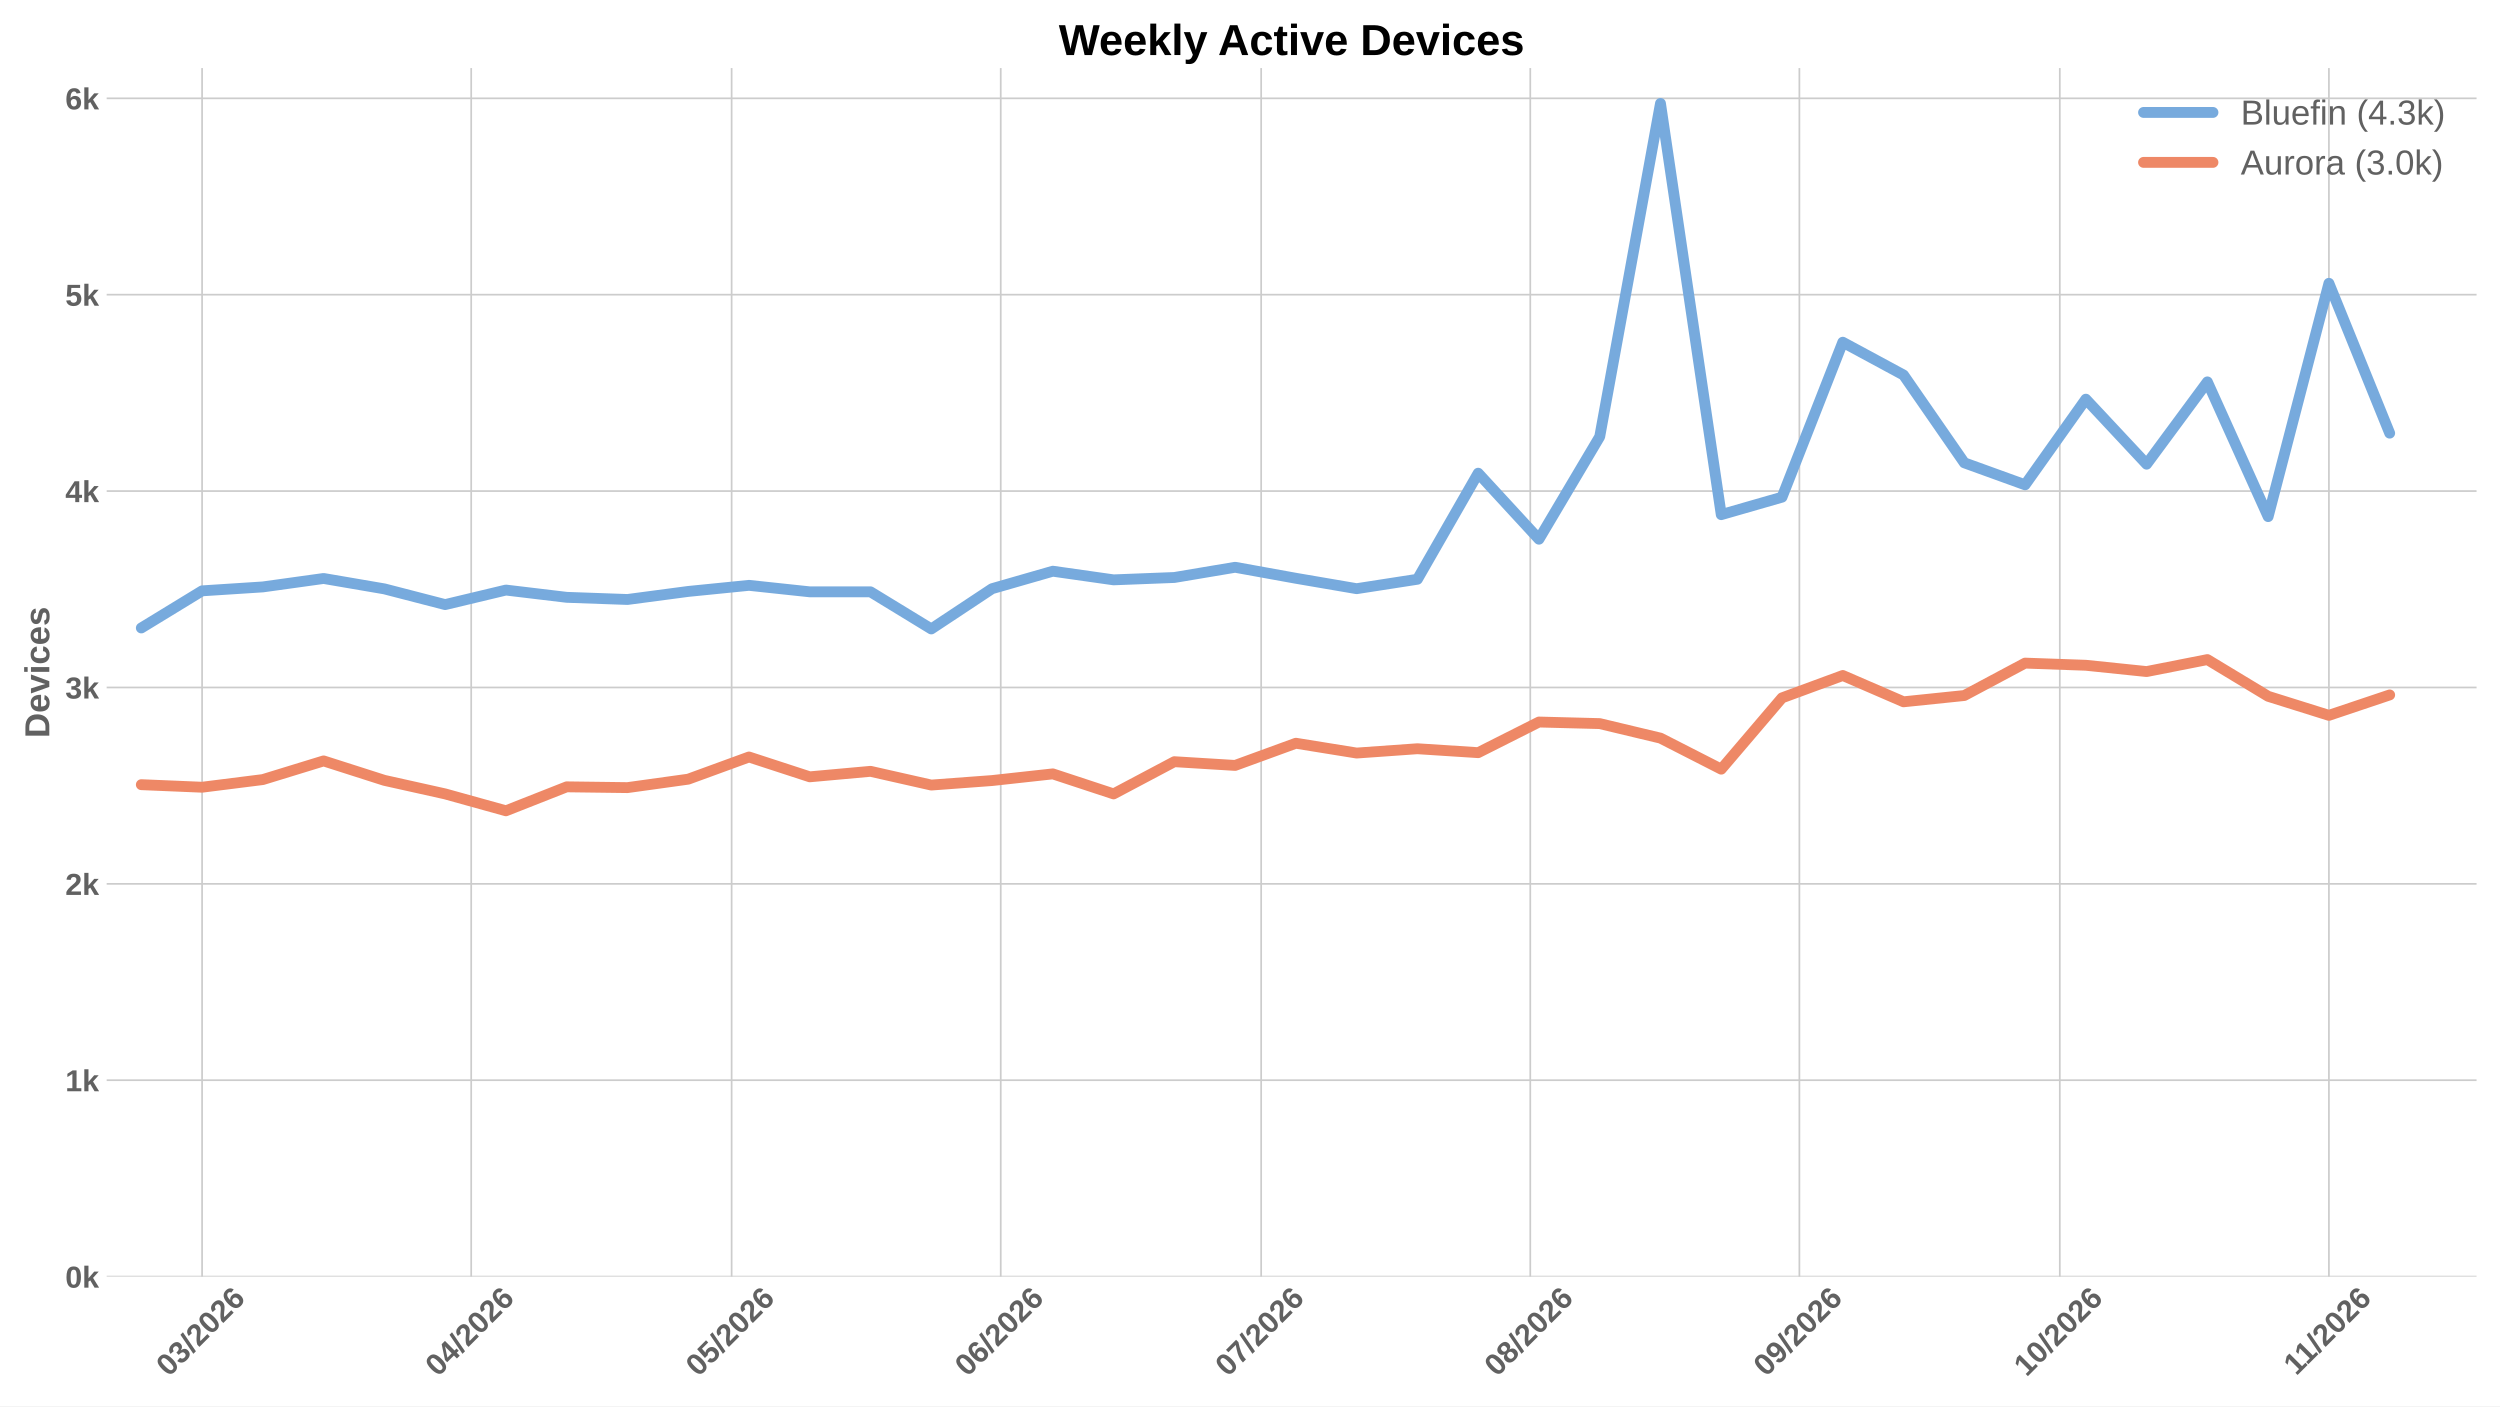
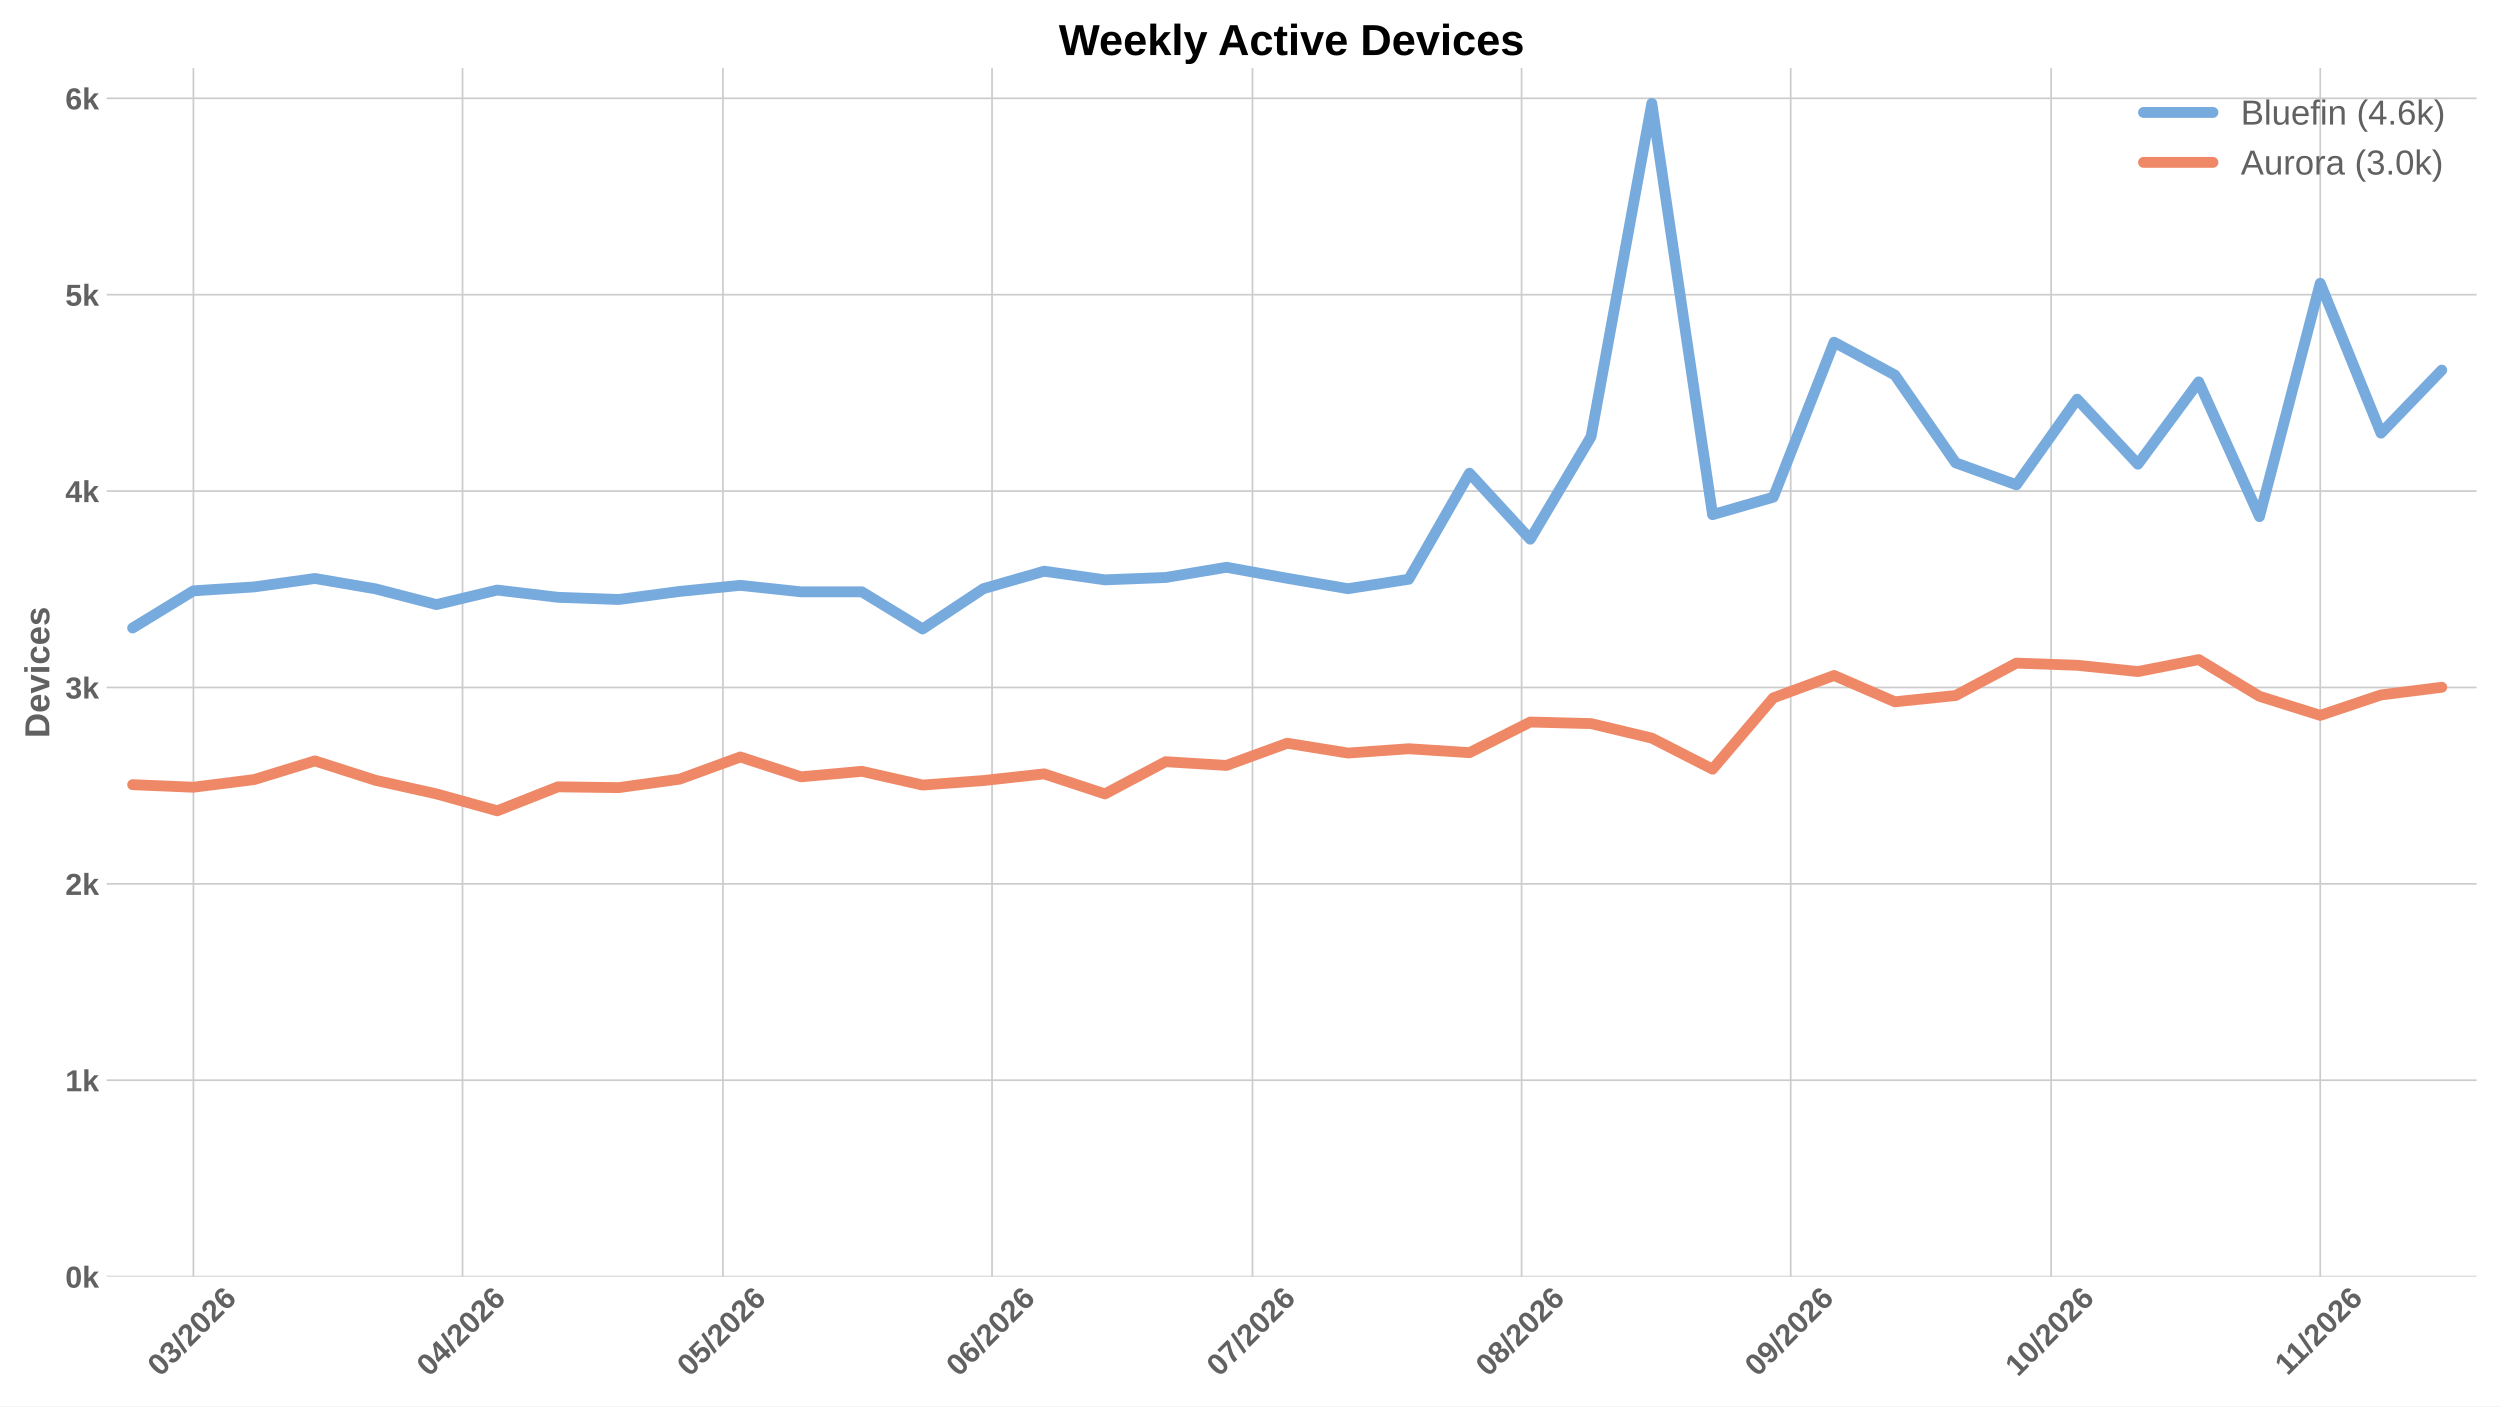
<svg xmlns="http://www.w3.org/2000/svg" xmlns:xlink="http://www.w3.org/1999/xlink" width="1152pt" height="648pt" viewBox="0 0 1152 648" version="1.1">
  <defs>
    <style type="text/css">*{stroke-linejoin: round; stroke-linecap: butt}</style>
  </defs>
  <g id="figure_1">
    <g id="patch_1">
      <path d="M 0 648  L 1152 648  L 1152 0  L 0 0  z " style="fill: #ffffff" />
    </g>
    <g id="axes_1">
      <g id="patch_2">
        <path d="M 49.156 588.262  L 1141.2 588.262  L 1141.2 31.361  L 49.156 31.361  z " style="fill: #ffffff" />
      </g>
      <g id="matplotlib.axis_1">
        <g id="xtick_1">
          <g id="line2d_1">
-             <path d="M 93.123 588.262  L 93.123 31.361  " clip-path="url(#p315f398467)" style="fill: none; stroke: #cccccc; stroke-width: 0.8; stroke-linecap: round" />
+             <path d="M 89.122 588.262  L 89.122 31.361  " clip-path="url(#p3b5519a2b7)" style="fill: none; stroke: #cccccc; stroke-width: 0.8; stroke-linecap: round" />
          </g>
          <g id="line2d_2" />
          <g id="text_1">
-             <g style="fill: #616161" transform="translate(77.79427 634.7498) rotate(-45) scale(0.14 -0.14)">
+             <g style="fill: #616161" transform="translate(73.79399 634.7498) rotate(-45) scale(0.14 -0.14)">
              <defs>
                <path id="LiberationSans-Bold-13" d="M 3297 2203  Q 3297 1088 2914 512  Q 2531 -63 1766 -63  Q 253 -63 253 2203  Q 253 2994 418 3494  Q 584 3994 915 4231  Q 1247 4469 1791 4469  Q 2572 4469 2934 3903  Q 3297 3338 3297 2203  z M 2416 2203  Q 2416 2813 2356 3150  Q 2297 3488 2165 3634  Q 2034 3781 1784 3781  Q 1519 3781 1383 3632  Q 1247 3484 1189 3148  Q 1131 2813 1131 2203  Q 1131 1600 1192 1261  Q 1253 922 1386 775  Q 1519 628 1772 628  Q 2022 628 2158 783  Q 2294 938 2355 1278  Q 2416 1619 2416 2203  z " transform="scale(0.015625)" />
                <path id="LiberationSans-Bold-16" d="M 3328 1222  Q 3328 603 2922 265  Q 2516 -72 1766 -72  Q 1056 -72 637 254  Q 219 581 147 1197  L 1041 1275  Q 1125 641 1763 641  Q 2078 641 2253 797  Q 2428 953 2428 1275  Q 2428 1569 2215 1725  Q 2003 1881 1584 1881  L 1278 1881  L 1278 2591  L 1566 2591  Q 1944 2591 2134 2745  Q 2325 2900 2325 3188  Q 2325 3459 2173 3614  Q 2022 3769 1731 3769  Q 1459 3769 1292 3619  Q 1125 3469 1100 3194  L 222 3256  Q 291 3825 694 4147  Q 1097 4469 1747 4469  Q 2438 4469 2827 4158  Q 3216 3847 3216 3297  Q 3216 2884 2973 2618  Q 2731 2353 2275 2266  L 2275 2253  Q 2781 2194 3054 1920  Q 3328 1647 3328 1222  z " transform="scale(0.015625)" />
                <path id="LiberationSans-Bold-12" d="M 63 -128  L 972 4638  L 1716 4638  L 822 -128  L 63 -128  z " transform="scale(0.015625)" />
                <path id="LiberationSans-Bold-15" d="M 222 0  L 222 609  Q 394 988 711 1347  Q 1028 1706 1509 2097  Q 1972 2472 2158 2715  Q 2344 2959 2344 3194  Q 2344 3769 1766 3769  Q 1484 3769 1336 3617  Q 1188 3466 1144 3163  L 259 3213  Q 334 3825 717 4147  Q 1100 4469 1759 4469  Q 2472 4469 2853 4144  Q 3234 3819 3234 3231  Q 3234 2922 3112 2672  Q 2991 2422 2800 2211  Q 2609 2000 2376 1815  Q 2144 1631 1925 1456  Q 1706 1281 1526 1103  Q 1347 925 1259 722  L 3303 722  L 3303 0  L 222 0  z " transform="scale(0.015625)" />
                <path id="LiberationSans-Bold-19" d="M 3328 1441  Q 3328 738 2934 337  Q 2541 -63 1847 -63  Q 1069 -63 651 482  Q 234 1028 234 2100  Q 234 3278 657 3873  Q 1081 4469 1869 4469  Q 2428 4469 2751 4222  Q 3075 3975 3209 3456  L 2381 3341  Q 2263 3775 1850 3775  Q 1497 3775 1295 3422  Q 1094 3069 1094 2350  Q 1234 2584 1484 2709  Q 1734 2834 2050 2834  Q 2641 2834 2984 2459  Q 3328 2084 3328 1441  z M 2447 1416  Q 2447 1791 2273 1989  Q 2100 2188 1797 2188  Q 1506 2188 1331 2002  Q 1156 1816 1156 1509  Q 1156 1125 1339 873  Q 1522 622 1819 622  Q 2116 622 2281 833  Q 2447 1044 2447 1416  z " transform="scale(0.015625)" />
              </defs>
              <use xlink:href="#LiberationSans-Bold-13" />
              <use xlink:href="#LiberationSans-Bold-16" transform="translate(55.60938 0)" />
              <use xlink:href="#LiberationSans-Bold-12" transform="translate(111.2188 0)" />
              <use xlink:href="#LiberationSans-Bold-15" transform="translate(139 0)" />
              <use xlink:href="#LiberationSans-Bold-13" transform="translate(194.6094 0)" />
              <use xlink:href="#LiberationSans-Bold-15" transform="translate(250.2188 0)" />
              <use xlink:href="#LiberationSans-Bold-19" transform="translate(305.8281 0)" />
            </g>
          </g>
        </g>
        <g id="xtick_2">
          <g id="line2d_3">
-             <path d="M 217.128 588.262  L 217.128 31.361  " clip-path="url(#p315f398467)" style="fill: none; stroke: #cccccc; stroke-width: 0.8; stroke-linecap: round" />
+             <path d="M 213.127 588.262  L 213.127 31.361  " clip-path="url(#p3b5519a2b7)" style="fill: none; stroke: #cccccc; stroke-width: 0.8; stroke-linecap: round" />
          </g>
          <g id="line2d_4" />
          <g id="text_2">
-             <g style="fill: #616161" transform="translate(201.7993 634.7498) rotate(-45) scale(0.14 -0.14)">
+             <g style="fill: #616161" transform="translate(197.799 634.7498) rotate(-45) scale(0.14 -0.14)">
              <defs>
                <path id="LiberationSans-Bold-17" d="M 2938 897  L 2938 0  L 2100 0  L 2100 897  L 97 897  L 97 1556  L 1956 4403  L 2938 4403  L 2938 1550  L 3525 1550  L 3525 897  L 2938 897  z M 2100 2991  Q 2100 3159 2111 3356  Q 2122 3553 2128 3609  Q 2047 3434 1834 3103  L 813 1550  L 2100 1550  L 2100 2991  z " transform="scale(0.015625)" />
              </defs>
              <use xlink:href="#LiberationSans-Bold-13" />
              <use xlink:href="#LiberationSans-Bold-17" transform="translate(55.60938 0)" />
              <use xlink:href="#LiberationSans-Bold-12" transform="translate(111.2188 0)" />
              <use xlink:href="#LiberationSans-Bold-15" transform="translate(139 0)" />
              <use xlink:href="#LiberationSans-Bold-13" transform="translate(194.6094 0)" />
              <use xlink:href="#LiberationSans-Bold-15" transform="translate(250.2188 0)" />
              <use xlink:href="#LiberationSans-Bold-19" transform="translate(305.8281 0)" />
            </g>
          </g>
        </g>
        <g id="xtick_3">
          <g id="line2d_5">
-             <path d="M 337.133 588.262  L 337.133 31.361  " clip-path="url(#p315f398467)" style="fill: none; stroke: #cccccc; stroke-width: 0.8; stroke-linecap: round" />
+             <path d="M 333.132 588.262  L 333.132 31.361  " clip-path="url(#p3b5519a2b7)" style="fill: none; stroke: #cccccc; stroke-width: 0.8; stroke-linecap: round" />
          </g>
          <g id="line2d_6" />
          <g id="text_3">
-             <g style="fill: #616161" transform="translate(321.8042 634.7498) rotate(-45) scale(0.14 -0.14)">
+             <g style="fill: #616161" transform="translate(317.8039 634.7498) rotate(-45) scale(0.14 -0.14)">
              <defs>
                <path id="LiberationSans-Bold-18" d="M 3381 1466  Q 3381 766 2945 351  Q 2509 -63 1750 -63  Q 1088 -63 689 235  Q 291 534 197 1100  L 1075 1172  Q 1144 891 1319 762  Q 1494 634 1759 634  Q 2088 634 2283 843  Q 2478 1053 2478 1447  Q 2478 1794 2293 2001  Q 2109 2209 1778 2209  Q 1413 2209 1181 1925  L 325 1925  L 478 4403  L 3125 4403  L 3125 3750  L 1275 3750  L 1203 2638  Q 1522 2919 2000 2919  Q 2628 2919 3004 2528  Q 3381 2138 3381 1466  z " transform="scale(0.015625)" />
              </defs>
              <use xlink:href="#LiberationSans-Bold-13" />
              <use xlink:href="#LiberationSans-Bold-18" transform="translate(55.60938 0)" />
              <use xlink:href="#LiberationSans-Bold-12" transform="translate(111.2188 0)" />
              <use xlink:href="#LiberationSans-Bold-15" transform="translate(139 0)" />
              <use xlink:href="#LiberationSans-Bold-13" transform="translate(194.6094 0)" />
              <use xlink:href="#LiberationSans-Bold-15" transform="translate(250.2188 0)" />
              <use xlink:href="#LiberationSans-Bold-19" transform="translate(305.8281 0)" />
            </g>
          </g>
        </g>
        <g id="xtick_4">
          <g id="line2d_7">
-             <path d="M 461.138 588.262  L 461.138 31.361  " clip-path="url(#p315f398467)" style="fill: none; stroke: #cccccc; stroke-width: 0.8; stroke-linecap: round" />
+             <path d="M 457.137 588.262  L 457.137 31.361  " clip-path="url(#p3b5519a2b7)" style="fill: none; stroke: #cccccc; stroke-width: 0.8; stroke-linecap: round" />
          </g>
          <g id="line2d_8" />
          <g id="text_4">
-             <g style="fill: #616161" transform="translate(445.8092 634.7498) rotate(-45) scale(0.14 -0.14)">
+             <g style="fill: #616161" transform="translate(441.8089 634.7498) rotate(-45) scale(0.14 -0.14)">
              <use xlink:href="#LiberationSans-Bold-13" />
              <use xlink:href="#LiberationSans-Bold-19" transform="translate(55.60938 0)" />
              <use xlink:href="#LiberationSans-Bold-12" transform="translate(111.2188 0)" />
              <use xlink:href="#LiberationSans-Bold-15" transform="translate(139 0)" />
              <use xlink:href="#LiberationSans-Bold-13" transform="translate(194.6094 0)" />
              <use xlink:href="#LiberationSans-Bold-15" transform="translate(250.2188 0)" />
              <use xlink:href="#LiberationSans-Bold-19" transform="translate(305.8281 0)" />
            </g>
          </g>
        </g>
        <g id="xtick_5">
          <g id="line2d_9">
-             <path d="M 581.142 588.262  L 581.142 31.361  " clip-path="url(#p315f398467)" style="fill: none; stroke: #cccccc; stroke-width: 0.8; stroke-linecap: round" />
+             <path d="M 577.142 588.262  L 577.142 31.361  " clip-path="url(#p3b5519a2b7)" style="fill: none; stroke: #cccccc; stroke-width: 0.8; stroke-linecap: round" />
          </g>
          <g id="line2d_10" />
          <g id="text_5">
-             <g style="fill: #616161" transform="translate(565.8141 634.7498) rotate(-45) scale(0.14 -0.14)">
+             <g style="fill: #616161" transform="translate(561.8138 634.7498) rotate(-45) scale(0.14 -0.14)">
              <defs>
                <path id="LiberationSans-Bold-1a" d="M 3278 3706  Q 2981 3238 2717 2797  Q 2453 2356 2256 1911  Q 2059 1466 1945 995  Q 1831 525 1831 0  L 916 0  Q 916 550 1059 1064  Q 1203 1578 1475 2111  Q 1747 2644 2463 3681  L 275 3681  L 275 4403  L 3278 4403  L 3278 3706  z " transform="scale(0.015625)" />
              </defs>
              <use xlink:href="#LiberationSans-Bold-13" />
              <use xlink:href="#LiberationSans-Bold-1a" transform="translate(55.60938 0)" />
              <use xlink:href="#LiberationSans-Bold-12" transform="translate(111.2188 0)" />
              <use xlink:href="#LiberationSans-Bold-15" transform="translate(139 0)" />
              <use xlink:href="#LiberationSans-Bold-13" transform="translate(194.6094 0)" />
              <use xlink:href="#LiberationSans-Bold-15" transform="translate(250.2188 0)" />
              <use xlink:href="#LiberationSans-Bold-19" transform="translate(305.8281 0)" />
            </g>
          </g>
        </g>
        <g id="xtick_6">
          <g id="line2d_11">
-             <path d="M 705.148 588.262  L 705.148 31.361  " clip-path="url(#p315f398467)" style="fill: none; stroke: #cccccc; stroke-width: 0.8; stroke-linecap: round" />
+             <path d="M 701.147 588.262  L 701.147 31.361  " clip-path="url(#p3b5519a2b7)" style="fill: none; stroke: #cccccc; stroke-width: 0.8; stroke-linecap: round" />
          </g>
          <g id="line2d_12" />
          <g id="text_6">
-             <g style="fill: #616161" transform="translate(689.8191 634.7498) rotate(-45) scale(0.14 -0.14)">
+             <g style="fill: #616161" transform="translate(685.8189 634.7498) rotate(-45) scale(0.14 -0.14)">
              <defs>
                <path id="LiberationSans-Bold-1b" d="M 3363 1241  Q 3363 622 2953 279  Q 2544 -63 1784 -63  Q 1031 -63 617 278  Q 203 619 203 1234  Q 203 1656 447 1945  Q 691 2234 1100 2303  L 1100 2316  Q 744 2394 525 2669  Q 306 2944 306 3303  Q 306 3844 689 4156  Q 1072 4469 1772 4469  Q 2488 4469 2870 4164  Q 3253 3859 3253 3297  Q 3253 2938 3036 2666  Q 2819 2394 2453 2322  L 2453 2309  Q 2878 2241 3120 1961  Q 3363 1681 3363 1241  z M 2350 3250  Q 2350 3563 2206 3708  Q 2063 3853 1772 3853  Q 1203 3853 1203 3250  Q 1203 2619 1778 2619  Q 2066 2619 2208 2766  Q 2350 2913 2350 3250  z M 2453 1313  Q 2453 2003 1766 2003  Q 1447 2003 1276 1822  Q 1106 1641 1106 1300  Q 1106 913 1275 734  Q 1444 556 1791 556  Q 2131 556 2292 734  Q 2453 913 2453 1313  z " transform="scale(0.015625)" />
              </defs>
              <use xlink:href="#LiberationSans-Bold-13" />
              <use xlink:href="#LiberationSans-Bold-1b" transform="translate(55.60938 0)" />
              <use xlink:href="#LiberationSans-Bold-12" transform="translate(111.2188 0)" />
              <use xlink:href="#LiberationSans-Bold-15" transform="translate(139 0)" />
              <use xlink:href="#LiberationSans-Bold-13" transform="translate(194.6094 0)" />
              <use xlink:href="#LiberationSans-Bold-15" transform="translate(250.2188 0)" />
              <use xlink:href="#LiberationSans-Bold-19" transform="translate(305.8281 0)" />
            </g>
          </g>
        </g>
        <g id="xtick_7">
          <g id="line2d_13">
-             <path d="M 829.153 588.262  L 829.153 31.361  " clip-path="url(#p315f398467)" style="fill: none; stroke: #cccccc; stroke-width: 0.8; stroke-linecap: round" />
+             <path d="M 825.152 588.262  L 825.152 31.361  " clip-path="url(#p3b5519a2b7)" style="fill: none; stroke: #cccccc; stroke-width: 0.8; stroke-linecap: round" />
          </g>
          <g id="line2d_14" />
          <g id="text_7">
-             <g style="fill: #616161" transform="translate(813.8242 634.7498) rotate(-45) scale(0.14 -0.14)">
+             <g style="fill: #616161" transform="translate(809.8239 634.7498) rotate(-45) scale(0.14 -0.14)">
              <defs>
                <path id="LiberationSans-Bold-1c" d="M 3322 2272  Q 3322 1100 2894 518  Q 2466 -63 1678 -63  Q 1097 -63 767 185  Q 438 434 300 972  L 1125 1088  Q 1247 628 1688 628  Q 2056 628 2254 981  Q 2453 1334 2459 2028  Q 2341 1794 2070 1661  Q 1800 1528 1488 1528  Q 906 1528 564 1923  Q 222 2319 222 2994  Q 222 3688 623 4078  Q 1025 4469 1759 4469  Q 2550 4469 2936 3920  Q 3322 3372 3322 2272  z M 2394 2888  Q 2394 3297 2214 3539  Q 2034 3781 1738 3781  Q 1447 3781 1280 3570  Q 1113 3359 1113 2988  Q 1113 2622 1278 2401  Q 1444 2181 1741 2181  Q 2022 2181 2208 2373  Q 2394 2566 2394 2888  z " transform="scale(0.015625)" />
              </defs>
              <use xlink:href="#LiberationSans-Bold-13" />
              <use xlink:href="#LiberationSans-Bold-1c" transform="translate(55.60938 0)" />
              <use xlink:href="#LiberationSans-Bold-12" transform="translate(111.2188 0)" />
              <use xlink:href="#LiberationSans-Bold-15" transform="translate(139 0)" />
              <use xlink:href="#LiberationSans-Bold-13" transform="translate(194.6094 0)" />
              <use xlink:href="#LiberationSans-Bold-15" transform="translate(250.2188 0)" />
              <use xlink:href="#LiberationSans-Bold-19" transform="translate(305.8281 0)" />
            </g>
          </g>
        </g>
        <g id="xtick_8">
          <g id="line2d_15">
-             <path d="M 949.157 588.262  L 949.157 31.361  " clip-path="url(#p315f398467)" style="fill: none; stroke: #cccccc; stroke-width: 0.8; stroke-linecap: round" />
+             <path d="M 945.157 588.262  L 945.157 31.361  " clip-path="url(#p3b5519a2b7)" style="fill: none; stroke: #cccccc; stroke-width: 0.8; stroke-linecap: round" />
          </g>
          <g id="line2d_16" />
          <g id="text_8">
-             <g style="fill: #616161" transform="translate(933.8291 634.7498) rotate(-45) scale(0.14 -0.14)">
+             <g style="fill: #616161" transform="translate(929.8288 634.7498) rotate(-45) scale(0.14 -0.14)">
              <defs>
                <path id="LiberationSans-Bold-14" d="M 403 0  L 403 653  L 1494 653  L 1494 3656  L 438 2997  L 438 3688  L 1541 4403  L 2372 4403  L 2372 653  L 3381 653  L 3381 0  L 403 0  z " transform="scale(0.015625)" />
              </defs>
              <use xlink:href="#LiberationSans-Bold-14" />
              <use xlink:href="#LiberationSans-Bold-13" transform="translate(55.60938 0)" />
              <use xlink:href="#LiberationSans-Bold-12" transform="translate(111.2188 0)" />
              <use xlink:href="#LiberationSans-Bold-15" transform="translate(139 0)" />
              <use xlink:href="#LiberationSans-Bold-13" transform="translate(194.6094 0)" />
              <use xlink:href="#LiberationSans-Bold-15" transform="translate(250.2188 0)" />
              <use xlink:href="#LiberationSans-Bold-19" transform="translate(305.8281 0)" />
            </g>
          </g>
        </g>
        <g id="xtick_9">
          <g id="line2d_17">
-             <path d="M 1073.162 588.262  L 1073.162 31.361  " clip-path="url(#p315f398467)" style="fill: none; stroke: #cccccc; stroke-width: 0.8; stroke-linecap: round" />
+             <path d="M 1069.162 588.262  L 1069.162 31.361  " clip-path="url(#p3b5519a2b7)" style="fill: none; stroke: #cccccc; stroke-width: 0.8; stroke-linecap: round" />
          </g>
          <g id="line2d_18" />
          <g id="text_9">
-             <g style="fill: #616161" transform="translate(1058.107 634.2038) rotate(-45) scale(0.14 -0.14)">
+             <g style="fill: #616161" transform="translate(1054.107 634.2038) rotate(-45) scale(0.14 -0.14)">
              <use xlink:href="#LiberationSans-Bold-14" />
              <use xlink:href="#LiberationSans-Bold-14" transform="translate(50.09375 0)" />
              <use xlink:href="#LiberationSans-Bold-12" transform="translate(105.7031 0)" />
              <use xlink:href="#LiberationSans-Bold-15" transform="translate(133.4844 0)" />
              <use xlink:href="#LiberationSans-Bold-13" transform="translate(189.0938 0)" />
              <use xlink:href="#LiberationSans-Bold-15" transform="translate(244.7031 0)" />
              <use xlink:href="#LiberationSans-Bold-19" transform="translate(300.3125 0)" />
            </g>
          </g>
        </g>
      </g>
      <g id="matplotlib.axis_2">
        <g id="ytick_1">
          <g id="line2d_19">
-             <path d="M 49.156 588.262  L 1141.2 588.262  " clip-path="url(#p315f398467)" style="fill: none; stroke: #cccccc; stroke-width: 0.8; stroke-linecap: round" />
+             <path d="M 49.156 588.262  L 1141.2 588.262  " clip-path="url(#p3b5519a2b7)" style="fill: none; stroke: #cccccc; stroke-width: 0.8; stroke-linecap: round" />
          </g>
          <g id="line2d_20" />
          <g id="text_10">
            <g style="fill: #616161" transform="translate(30.085 593.3584) scale(0.14 -0.14)">
              <defs>
                <path id="LiberationSans-Bold-4e" d="M 2606 0  L 1703 1531  L 1325 1269  L 1325 0  L 447 0  L 447 4638  L 1325 4638  L 1325 1981  L 2531 3381  L 3475 3381  L 2288 2063  L 3566 0  L 2606 0  z " transform="scale(0.015625)" />
              </defs>
              <use xlink:href="#LiberationSans-Bold-13" />
              <use xlink:href="#LiberationSans-Bold-4e" transform="translate(55.60938 0)" />
            </g>
          </g>
        </g>
        <g id="ytick_2">
          <g id="line2d_21">
-             <path d="M 49.156 497.769  L 1141.2 497.769  " clip-path="url(#p315f398467)" style="fill: none; stroke: #cccccc; stroke-width: 0.8; stroke-linecap: round" />
+             <path d="M 49.156 497.769  L 1141.2 497.769  " clip-path="url(#p3b5519a2b7)" style="fill: none; stroke: #cccccc; stroke-width: 0.8; stroke-linecap: round" />
          </g>
          <g id="line2d_22" />
          <g id="text_11">
            <g style="fill: #616161" transform="translate(30.085 502.8657) scale(0.14 -0.14)">
              <use xlink:href="#LiberationSans-Bold-14" />
              <use xlink:href="#LiberationSans-Bold-4e" transform="translate(55.60938 0)" />
            </g>
          </g>
        </g>
        <g id="ytick_3">
          <g id="line2d_23">
-             <path d="M 49.156 407.277  L 1141.2 407.277  " clip-path="url(#p315f398467)" style="fill: none; stroke: #cccccc; stroke-width: 0.8; stroke-linecap: round" />
+             <path d="M 49.156 407.277  L 1141.2 407.277  " clip-path="url(#p3b5519a2b7)" style="fill: none; stroke: #cccccc; stroke-width: 0.8; stroke-linecap: round" />
          </g>
          <g id="line2d_24" />
          <g id="text_12">
            <g style="fill: #616161" transform="translate(30.085 412.3729) scale(0.14 -0.14)">
              <use xlink:href="#LiberationSans-Bold-15" />
              <use xlink:href="#LiberationSans-Bold-4e" transform="translate(55.60938 0)" />
            </g>
          </g>
        </g>
        <g id="ytick_4">
          <g id="line2d_25">
-             <path d="M 49.156 316.784  L 1141.2 316.784  " clip-path="url(#p315f398467)" style="fill: none; stroke: #cccccc; stroke-width: 0.8; stroke-linecap: round" />
+             <path d="M 49.156 316.784  L 1141.2 316.784  " clip-path="url(#p3b5519a2b7)" style="fill: none; stroke: #cccccc; stroke-width: 0.8; stroke-linecap: round" />
          </g>
          <g id="line2d_26" />
          <g id="text_13">
            <g style="fill: #616161" transform="translate(30.085 321.8801) scale(0.14 -0.14)">
              <use xlink:href="#LiberationSans-Bold-16" />
              <use xlink:href="#LiberationSans-Bold-4e" transform="translate(55.60938 0)" />
            </g>
          </g>
        </g>
        <g id="ytick_5">
          <g id="line2d_27">
-             <path d="M 49.156 226.291  L 1141.2 226.291  " clip-path="url(#p315f398467)" style="fill: none; stroke: #cccccc; stroke-width: 0.8; stroke-linecap: round" />
+             <path d="M 49.156 226.291  L 1141.2 226.291  " clip-path="url(#p3b5519a2b7)" style="fill: none; stroke: #cccccc; stroke-width: 0.8; stroke-linecap: round" />
          </g>
          <g id="line2d_28" />
          <g id="text_14">
            <g style="fill: #616161" transform="translate(30.085 231.3873) scale(0.14 -0.14)">
              <use xlink:href="#LiberationSans-Bold-17" />
              <use xlink:href="#LiberationSans-Bold-4e" transform="translate(55.60938 0)" />
            </g>
          </g>
        </g>
        <g id="ytick_6">
          <g id="line2d_29">
-             <path d="M 49.156 135.798  L 1141.2 135.798  " clip-path="url(#p315f398467)" style="fill: none; stroke: #cccccc; stroke-width: 0.8; stroke-linecap: round" />
+             <path d="M 49.156 135.798  L 1141.2 135.798  " clip-path="url(#p3b5519a2b7)" style="fill: none; stroke: #cccccc; stroke-width: 0.8; stroke-linecap: round" />
          </g>
          <g id="line2d_30" />
          <g id="text_15">
            <g style="fill: #616161" transform="translate(30.085 140.8945) scale(0.14 -0.14)">
              <use xlink:href="#LiberationSans-Bold-18" />
              <use xlink:href="#LiberationSans-Bold-4e" transform="translate(55.60938 0)" />
            </g>
          </g>
        </g>
        <g id="ytick_7">
          <g id="line2d_31">
-             <path d="M 49.156 45.305  L 1141.2 45.305  " clip-path="url(#p315f398467)" style="fill: none; stroke: #cccccc; stroke-width: 0.8; stroke-linecap: round" />
+             <path d="M 49.156 45.305  L 1141.2 45.305  " clip-path="url(#p3b5519a2b7)" style="fill: none; stroke: #cccccc; stroke-width: 0.8; stroke-linecap: round" />
          </g>
          <g id="line2d_32" />
          <g id="text_16">
            <g style="fill: #616161" transform="translate(30.085 50.40168) scale(0.14 -0.14)">
              <use xlink:href="#LiberationSans-Bold-19" />
              <use xlink:href="#LiberationSans-Bold-4e" transform="translate(55.60938 0)" />
            </g>
          </g>
        </g>
        <g id="text_17">
          <g style="fill: #616161" transform="translate(22.71781 340.0552) rotate(-90) scale(0.16 -0.16)">
            <defs>
              <path id="LiberationSans-Bold-27" d="M 4353 2234  Q 4353 1553 4086 1045  Q 3819 538 3330 269  Q 2841 0 2209 0  L 428 0  L 428 4403  L 2022 4403  Q 3134 4403 3743 3842  Q 4353 3281 4353 2234  z M 3425 2234  Q 3425 2944 3056 3317  Q 2688 3691 2003 3691  L 1350 3691  L 1350 713  L 2131 713  Q 2725 713 3075 1122  Q 3425 1531 3425 2234  z " transform="scale(0.015625)" />
              <path id="LiberationSans-Bold-48" d="M 1831 -63  Q 1069 -63 659 389  Q 250 841 250 1706  Q 250 2544 665 2994  Q 1081 3444 1844 3444  Q 2572 3444 2956 2961  Q 3341 2478 3341 1547  L 3341 1522  L 1172 1522  Q 1172 1028 1355 776  Q 1538 525 1875 525  Q 2341 525 2463 928  L 3291 856  Q 2931 -63 1831 -63  z M 1831 2891  Q 1522 2891 1355 2675  Q 1188 2459 1178 2072  L 2491 2072  Q 2466 2481 2294 2686  Q 2122 2891 1831 2891  z " transform="scale(0.015625)" />
              <path id="LiberationSans-Bold-59" d="M 2284 0  L 1234 0  L 25 3381  L 953 3381  L 1544 1491  Q 1591 1334 1766 709  Q 1797 838 1894 1159  Q 1991 1481 2613 3381  L 3531 3381  L 2284 0  z " transform="scale(0.015625)" />
              <path id="LiberationSans-Bold-4c" d="M 447 3991  L 447 4638  L 1325 4638  L 1325 3991  L 447 3991  z M 447 0  L 447 3381  L 1325 3381  L 1325 0  L 447 0  z " transform="scale(0.015625)" />
              <path id="LiberationSans-Bold-46" d="M 1856 -63  Q 1088 -63 669 395  Q 250 853 250 1672  Q 250 2509 672 2976  Q 1094 3444 1869 3444  Q 2466 3444 2856 3144  Q 3247 2844 3347 2316  L 2463 2272  Q 2425 2531 2275 2686  Q 2125 2841 1850 2841  Q 1172 2841 1172 1706  Q 1172 538 1863 538  Q 2113 538 2281 695  Q 2450 853 2491 1166  L 3372 1125  Q 3325 778 3123 506  Q 2922 234 2594 85  Q 2266 -63 1856 -63  z " transform="scale(0.015625)" />
              <path id="LiberationSans-Bold-56" d="M 3297 988  Q 3297 497 2895 217  Q 2494 -63 1784 -63  Q 1088 -63 717 157  Q 347 378 225 844  L 997 959  Q 1063 719 1223 619  Q 1384 519 1784 519  Q 2153 519 2322 612  Q 2491 706 2491 906  Q 2491 1069 2355 1164  Q 2219 1259 1894 1325  Q 1150 1472 890 1598  Q 631 1725 495 1926  Q 359 2128 359 2422  Q 359 2906 732 3176  Q 1106 3447 1791 3447  Q 2394 3447 2761 3212  Q 3128 2978 3219 2534  L 2441 2453  Q 2403 2659 2256 2761  Q 2109 2863 1791 2863  Q 1478 2863 1322 2783  Q 1166 2703 1166 2516  Q 1166 2369 1286 2283  Q 1406 2197 1691 2141  Q 2088 2059 2395 1973  Q 2703 1888 2889 1769  Q 3075 1650 3186 1464  Q 3297 1278 3297 988  z " transform="scale(0.015625)" />
            </defs>
            <use xlink:href="#LiberationSans-Bold-27" />
            <use xlink:href="#LiberationSans-Bold-48" transform="translate(72.21875 0)" />
            <use xlink:href="#LiberationSans-Bold-59" transform="translate(127.8281 0)" />
            <use xlink:href="#LiberationSans-Bold-4c" transform="translate(183.4375 0)" />
            <use xlink:href="#LiberationSans-Bold-46" transform="translate(211.2188 0)" />
            <use xlink:href="#LiberationSans-Bold-48" transform="translate(266.8281 0)" />
            <use xlink:href="#LiberationSans-Bold-56" transform="translate(322.4375 0)" />
          </g>
        </g>
      </g>
      <g id="line2d_33">
-         <path d="M 65.121 289.365  L 93.123 272.261  L 121.124 270.452  L 149.125 266.56  L 177.126 271.356  L 205.127 278.596  L 233.128 271.899  L 261.129 275.248  L 289.131 276.243  L 317.132 272.533  L 345.133 269.728  L 373.134 272.714  L 401.135 272.714  L 429.136 289.817  L 457.137 271.266  L 485.139 263.212  L 513.14 267.194  L 541.141 266.108  L 569.142 261.402  L 597.143 266.47  L 625.144 271.266  L 653.145 266.922  L 681.147 218.056  L 709.148 248.462  L 737.149 201.225  L 765.15 47.658  L 793.151 237.15  L 821.152 229.096  L 849.153 157.698  L 877.154 172.81  L 905.156 213.26  L 933.157 223.395  L 961.158 183.94  L 989.159 213.894  L 1017.16 175.977  L 1045.161 238.055  L 1073.162 130.55  L 1101.164 199.596  " clip-path="url(#p315f398467)" style="fill: none; stroke: #77aadd; stroke-width: 5; stroke-linecap: round" />
+         <path d="M 61.121 289.365  L 89.122 272.261  L 117.123 270.452  L 145.125 266.56  L 173.126 271.356  L 201.127 278.596  L 229.128 271.899  L 257.129 275.248  L 285.13 276.243  L 313.131 272.533  L 341.133 269.728  L 369.134 272.714  L 397.135 272.714  L 425.136 289.817  L 453.137 271.266  L 481.138 263.212  L 509.139 267.194  L 537.141 266.108  L 565.142 261.402  L 593.143 266.47  L 621.144 271.266  L 649.145 266.922  L 677.146 218.056  L 705.147 248.462  L 733.149 201.225  L 761.15 47.658  L 789.151 237.15  L 817.152 229.096  L 845.153 157.698  L 873.154 172.81  L 901.155 213.26  L 929.156 223.395  L 957.158 183.94  L 985.159 213.894  L 1013.16 175.977  L 1041.161 238.055  L 1069.162 130.55  L 1097.163 199.596  L 1125.164 170.548  " clip-path="url(#p3b5519a2b7)" style="fill: none; stroke: #77aadd; stroke-width: 5; stroke-linecap: round" />
      </g>
      <g id="line2d_34">
-         <path d="M 65.121 361.578  L 93.123 362.754  L 121.124 359.225  L 149.125 350.628  L 177.126 359.587  L 205.127 365.831  L 233.128 373.613  L 261.129 362.573  L 289.131 362.935  L 317.132 359.044  L 345.133 348.818  L 373.134 357.958  L 401.135 355.424  L 429.136 361.759  L 457.137 359.677  L 485.139 356.601  L 513.14 365.831  L 541.141 350.99  L 569.142 352.71  L 597.143 342.484  L 625.144 347.008  L 653.145 345.018  L 681.147 346.827  L 709.148 332.711  L 737.149 333.435  L 765.15 340.131  L 793.151 354.429  L 821.152 321.58  L 849.153 311.264  L 877.154 323.39  L 905.156 320.494  L 933.157 305.563  L 961.158 306.558  L 989.159 309.454  L 1017.16 303.934  L 1045.161 320.856  L 1073.162 329.634  L 1101.164 320.223  " clip-path="url(#p315f398467)" style="fill: none; stroke: #ee8866; stroke-width: 5; stroke-linecap: round" />
+         <path d="M 61.121 361.578  L 89.122 362.754  L 117.123 359.225  L 145.125 350.628  L 173.126 359.587  L 201.127 365.831  L 229.128 373.613  L 257.129 362.573  L 285.13 362.935  L 313.131 359.044  L 341.133 348.818  L 369.134 357.958  L 397.135 355.424  L 425.136 361.759  L 453.137 359.677  L 481.138 356.601  L 509.139 365.831  L 537.141 350.99  L 565.142 352.71  L 593.143 342.484  L 621.144 347.008  L 649.145 345.018  L 677.146 346.827  L 705.147 332.711  L 733.149 333.435  L 761.15 340.131  L 789.151 354.429  L 817.152 321.58  L 845.153 311.264  L 873.154 323.39  L 901.155 320.494  L 929.156 305.563  L 957.158 306.558  L 985.159 309.454  L 1013.16 303.934  L 1041.161 320.856  L 1069.162 329.634  L 1097.163 320.223  L 1125.164 316.693  " clip-path="url(#p3b5519a2b7)" style="fill: none; stroke: #ee8866; stroke-width: 5; stroke-linecap: round" />
      </g>
      <g id="patch_3">
        <path d="M 49.156 588.262  L 49.156 31.361  " style="fill: none" />
      </g>
      <g id="patch_4">
        <path d="M 1141.2 588.262  L 1141.2 31.361  " style="fill: none" />
      </g>
      <g id="patch_5">
        <path d="M 49.156 588.262  L 1141.2 588.262  " style="fill: none" />
      </g>
      <g id="patch_6">
        <path d="M 49.156 31.361  L 1141.2 31.361  " style="fill: none" />
      </g>
      <g id="text_18">
        <g transform="translate(487.895 25.36055) scale(0.2 -0.2)">
          <defs>
            <path id="LiberationSans-Bold-3a" d="M 4897 0  L 3803 0  L 3206 2547  Q 3097 2997 3022 3488  Q 2947 3078 2900 2864  Q 2853 2650 2234 0  L 1141 0  L 6 4403  L 941 4403  L 1578 1559  L 1722 872  Q 1809 1306 1892 1701  Q 1975 2097 2516 4403  L 3547 4403  L 4103 2059  Q 4169 1797 4325 872  L 4403 1234  L 4569 1953  L 5100 4403  L 6034 4403  L 4897 0  z " transform="scale(0.015625)" />
            <path id="LiberationSans-Bold-4f" d="M 447 0  L 447 4638  L 1325 4638  L 1325 0  L 447 0  z " transform="scale(0.015625)" />
            <path id="LiberationSans-Bold-5c" d="M 884 -1328  Q 569 -1328 331 -1288  L 331 -663  Q 497 -688 634 -688  Q 822 -688 945 -628  Q 1069 -569 1167 -431  Q 1266 -294 1388 34  L 50 3381  L 978 3381  L 1509 1797  Q 1634 1456 1825 753  L 1903 1050  L 2106 1784  L 2606 3381  L 3525 3381  L 2188 -178  Q 1919 -828 1630 -1078  Q 1341 -1328 884 -1328  z " transform="scale(0.015625)" />
            <path id="LiberationSans-Bold-3" transform="scale(0.015625)" />
            <path id="LiberationSans-Bold-24" d="M 3541 0  L 3150 1125  L 1472 1125  L 1081 0  L 159 0  L 1766 4403  L 2853 4403  L 4453 0  L 3541 0  z M 2309 3725  L 2291 3656  Q 2259 3544 2215 3400  Q 2172 3256 1678 1819  L 2944 1819  L 2509 3084  L 2375 3509  L 2309 3725  z " transform="scale(0.015625)" />
            <path id="LiberationSans-Bold-57" d="M 1313 -56  Q 925 -56 715 155  Q 506 366 506 794  L 506 2788  L 78 2788  L 78 3381  L 550 3381  L 825 4175  L 1375 4175  L 1375 3381  L 2016 3381  L 2016 2788  L 1375 2788  L 1375 1031  Q 1375 784 1469 667  Q 1563 550 1759 550  Q 1863 550 2053 594  L 2053 50  Q 1728 -56 1313 -56  z " transform="scale(0.015625)" />
          </defs>
          <use xlink:href="#LiberationSans-Bold-3a" />
          <use xlink:href="#LiberationSans-Bold-48" transform="translate(92.57812 0)" />
          <use xlink:href="#LiberationSans-Bold-48" transform="translate(148.1875 0)" />
          <use xlink:href="#LiberationSans-Bold-4e" transform="translate(203.7969 0)" />
          <use xlink:href="#LiberationSans-Bold-4f" transform="translate(259.4062 0)" />
          <use xlink:href="#LiberationSans-Bold-5c" transform="translate(287.1875 0)" />
          <use xlink:href="#LiberationSans-Bold-3" transform="translate(342.7969 0)" />
          <use xlink:href="#LiberationSans-Bold-24" transform="translate(366.875 0)" />
          <use xlink:href="#LiberationSans-Bold-46" transform="translate(439.0938 0)" />
          <use xlink:href="#LiberationSans-Bold-57" transform="translate(494.7031 0)" />
          <use xlink:href="#LiberationSans-Bold-4c" transform="translate(528 0)" />
          <use xlink:href="#LiberationSans-Bold-59" transform="translate(555.7812 0)" />
          <use xlink:href="#LiberationSans-Bold-48" transform="translate(611.3906 0)" />
          <use xlink:href="#LiberationSans-Bold-3" transform="translate(667 0)" />
          <use xlink:href="#LiberationSans-Bold-27" transform="translate(694.7812 0)" />
          <use xlink:href="#LiberationSans-Bold-48" transform="translate(767 0)" />
          <use xlink:href="#LiberationSans-Bold-59" transform="translate(822.6094 0)" />
          <use xlink:href="#LiberationSans-Bold-4c" transform="translate(878.2188 0)" />
          <use xlink:href="#LiberationSans-Bold-46" transform="translate(906 0)" />
          <use xlink:href="#LiberationSans-Bold-48" transform="translate(961.6094 0)" />
          <use xlink:href="#LiberationSans-Bold-56" transform="translate(1017.219 0)" />
        </g>
      </g>
      <g id="legend_1">
        <g id="line2d_35">
          <path d="M 987.74 51.809  L 1003.74 51.809  L 1019.74 51.809  " style="fill: none; stroke: #77aadd; stroke-width: 5; stroke-linecap: round" />
        </g>
        <g id="text_19">
          <g style="fill: #616161" transform="translate(1032.54 57.40898) scale(0.16 -0.16)">
            <defs>
              <path id="LiberationSans-25" d="M 3931 1241  Q 3931 653 3503 326  Q 3075 0 2313 0  L 525 0  L 525 4403  L 2125 4403  Q 3675 4403 3675 3334  Q 3675 2944 3456 2678  Q 3238 2413 2838 2322  Q 3363 2259 3647 1970  Q 3931 1681 3931 1241  z M 3075 3263  Q 3075 3619 2831 3772  Q 2588 3925 2125 3925  L 1122 3925  L 1122 2531  L 2125 2531  Q 2603 2531 2839 2711  Q 3075 2891 3075 3263  z M 3328 1288  Q 3328 2066 2234 2066  L 1122 2066  L 1122 478  L 2281 478  Q 2828 478 3078 681  Q 3328 884 3328 1288  z " transform="scale(0.015625)" />
              <path id="LiberationSans-4f" d="M 431 0  L 431 4638  L 994 4638  L 994 0  L 431 0  z " transform="scale(0.015625)" />
              <path id="LiberationSans-58" d="M 981 3381  L 981 1238  Q 981 903 1047 718  Q 1113 534 1256 453  Q 1400 372 1678 372  Q 2084 372 2318 650  Q 2553 928 2553 1422  L 2553 3381  L 3116 3381  L 3116 722  Q 3116 131 3134 0  L 2603 0  Q 2600 16 2597 84  Q 2594 153 2589 242  Q 2584 331 2578 578  L 2569 578  Q 2375 228 2120 82  Q 1866 -63 1488 -63  Q 931 -63 673 214  Q 416 491 416 1128  L 416 3381  L 981 3381  z " transform="scale(0.015625)" />
              <path id="LiberationSans-48" d="M 863 1572  Q 863 991 1103 675  Q 1344 359 1806 359  Q 2172 359 2392 506  Q 2613 653 2691 878  L 3184 738  Q 2881 -63 1806 -63  Q 1056 -63 664 384  Q 272 831 272 1713  Q 272 2550 664 2997  Q 1056 3444 1784 3444  Q 3275 3444 3275 1647  L 3275 1572  L 863 1572  z M 2694 2003  Q 2647 2538 2422 2783  Q 2197 3028 1775 3028  Q 1366 3028 1127 2754  Q 888 2481 869 2003  L 2694 2003  z " transform="scale(0.015625)" />
              <path id="LiberationSans-49" d="M 1128 2972  L 1128 0  L 566 0  L 566 2972  L 91 2972  L 91 3381  L 566 3381  L 566 3763  Q 566 4225 769 4428  Q 972 4631 1391 4631  Q 1625 4631 1788 4594  L 1788 4166  Q 1647 4191 1538 4191  Q 1322 4191 1225 4081  Q 1128 3972 1128 3684  L 1128 3381  L 1788 3381  L 1788 2972  L 1128 2972  z " transform="scale(0.015625)" />
              <path id="LiberationSans-4c" d="M 428 4100  L 428 4638  L 991 4638  L 991 4100  L 428 4100  z M 428 0  L 428 3381  L 991 3381  L 991 0  L 428 0  z " transform="scale(0.015625)" />
              <path id="LiberationSans-51" d="M 2578 0  L 2578 2144  Q 2578 2478 2512 2662  Q 2447 2847 2303 2928  Q 2159 3009 1881 3009  Q 1475 3009 1240 2731  Q 1006 2453 1006 1959  L 1006 0  L 444 0  L 444 2659  Q 444 3250 425 3381  L 956 3381  Q 959 3366 962 3297  Q 966 3228 970 3139  Q 975 3050 981 2803  L 991 2803  Q 1184 3153 1439 3298  Q 1694 3444 2072 3444  Q 2628 3444 2886 3167  Q 3144 2891 3144 2253  L 3144 0  L 2578 0  z " transform="scale(0.015625)" />
              <path id="LiberationSans-3" transform="scale(0.015625)" />
              <path id="LiberationSans-b" d="M 397 1663  Q 397 2566 680 3284  Q 963 4003 1550 4638  L 2094 4638  Q 1509 3988 1236 3256  Q 963 2525 963 1656  Q 963 791 1233 62  Q 1503 -666 2094 -1325  L 1550 -1325  Q 959 -688 678 32  Q 397 753 397 1650  L 397 1663  z " transform="scale(0.015625)" />
              <path id="LiberationSans-17" d="M 2753 997  L 2753 0  L 2222 0  L 2222 997  L 147 997  L 147 1434  L 2163 4403  L 2753 4403  L 2753 1441  L 3372 1441  L 3372 997  L 2753 997  z M 2222 3769  Q 2216 3750 2134 3603  Q 2053 3456 2013 3397  L 884 1734  L 716 1503  L 666 1441  L 2222 1441  L 2222 3769  z " transform="scale(0.015625)" />
              <path id="LiberationSans-11" d="M 584 0  L 584 684  L 1194 684  L 1194 0  L 584 0  z " transform="scale(0.015625)" />
-               <path id="LiberationSans-16" d="M 3278 1216  Q 3278 606 2890 271  Q 2503 -63 1784 -63  Q 1116 -63 717 239  Q 319 541 244 1131  L 825 1184  Q 938 403 1784 403  Q 2209 403 2451 612  Q 2694 822 2694 1234  Q 2694 1594 2417 1795  Q 2141 1997 1619 1997  L 1300 1997  L 1300 2484  L 1606 2484  Q 2069 2484 2323 2686  Q 2578 2888 2578 3244  Q 2578 3597 2370 3801  Q 2163 4006 1753 4006  Q 1381 4006 1151 3815  Q 922 3625 884 3278  L 319 3322  Q 381 3863 767 4166  Q 1153 4469 1759 4469  Q 2422 4469 2789 4161  Q 3156 3853 3156 3303  Q 3156 2881 2920 2617  Q 2684 2353 2234 2259  L 2234 2247  Q 2728 2194 3003 1916  Q 3278 1638 3278 1216  z " transform="scale(0.015625)" />
+               <path id="LiberationSans-19" d="M 3278 1441  Q 3278 744 2900 340  Q 2522 -63 1856 -63  Q 1113 -63 719 490  Q 325 1044 325 2100  Q 325 3244 734 3856  Q 1144 4469 1900 4469  Q 2897 4469 3156 3572  L 2619 3475  Q 2453 4013 1894 4013  Q 1413 4013 1148 3564  Q 884 3116 884 2266  Q 1038 2550 1316 2698  Q 1594 2847 1953 2847  Q 2563 2847 2920 2465  Q 3278 2084 3278 1441  z M 2706 1416  Q 2706 1894 2472 2153  Q 2238 2413 1819 2413  Q 1425 2413 1183 2183  Q 941 1953 941 1550  Q 941 1041 1192 716  Q 1444 391 1838 391  Q 2244 391 2475 664  Q 2706 938 2706 1416  z " transform="scale(0.015625)" />
              <path id="LiberationSans-4e" d="M 2550 0  L 1406 1544  L 994 1203  L 994 0  L 431 0  L 431 4638  L 994 4638  L 994 1741  L 2478 3381  L 3138 3381  L 1766 1928  L 3209 0  L 2550 0  z " transform="scale(0.015625)" />
              <path id="LiberationSans-c" d="M 1734 1650  Q 1734 747 1451 28  Q 1169 -691 581 -1325  L 38 -1325  Q 625 -669 897 57  Q 1169 784 1169 1656  Q 1169 2528 895 3256  Q 622 3984 38 4638  L 581 4638  Q 1172 4000 1453 3279  Q 1734 2559 1734 1663  L 1734 1650  z " transform="scale(0.015625)" />
            </defs>
            <use xlink:href="#LiberationSans-25" />
            <use xlink:href="#LiberationSans-4f" transform="translate(66.70312 0)" />
            <use xlink:href="#LiberationSans-58" transform="translate(88.92188 0)" />
            <use xlink:href="#LiberationSans-48" transform="translate(144.5312 0)" />
            <use xlink:href="#LiberationSans-49" transform="translate(200.1406 0)" />
            <use xlink:href="#LiberationSans-4c" transform="translate(227.9219 0)" />
            <use xlink:href="#LiberationSans-51" transform="translate(250.1406 0)" />
            <use xlink:href="#LiberationSans-3" transform="translate(305.75 0)" />
            <use xlink:href="#LiberationSans-b" transform="translate(333.5312 0)" />
            <use xlink:href="#LiberationSans-17" transform="translate(366.8281 0)" />
            <use xlink:href="#LiberationSans-11" transform="translate(422.4375 0)" />
-             <use xlink:href="#LiberationSans-16" transform="translate(450.2188 0)" />
+             <use xlink:href="#LiberationSans-19" transform="translate(450.2188 0)" />
            <use xlink:href="#LiberationSans-4e" transform="translate(505.8281 0)" />
            <use xlink:href="#LiberationSans-c" transform="translate(555.8281 0)" />
          </g>
        </g>
        <g id="line2d_36">
          <path d="M 987.74 74.825  L 1003.74 74.825  L 1019.74 74.825  " style="fill: none; stroke: #ee8866; stroke-width: 5; stroke-linecap: round" />
        </g>
        <g id="text_20">
          <g style="fill: #616161" transform="translate(1032.54 80.42461) scale(0.16 -0.16)">
            <defs>
              <path id="LiberationSans-24" d="M 3647 0  L 3144 1288  L 1138 1288  L 631 0  L 13 0  L 1809 4403  L 2488 4403  L 4256 0  L 3647 0  z M 2141 3953  L 2113 3866  Q 2034 3606 1881 3200  L 1319 1753  L 2966 1753  L 2400 3206  Q 2313 3422 2225 3694  L 2141 3953  z " transform="scale(0.015625)" />
              <path id="LiberationSans-55" d="M 444 0  L 444 2594  Q 444 2950 425 3381  L 956 3381  Q 981 2806 981 2691  L 994 2691  Q 1128 3125 1303 3284  Q 1478 3444 1797 3444  Q 1909 3444 2025 3413  L 2025 2897  Q 1913 2928 1725 2928  Q 1375 2928 1190 2626  Q 1006 2325 1006 1763  L 1006 0  L 444 0  z " transform="scale(0.015625)" />
              <path id="LiberationSans-52" d="M 3291 1694  Q 3291 806 2900 371  Q 2509 -63 1766 -63  Q 1025 -63 647 389  Q 269 841 269 1694  Q 269 3444 1784 3444  Q 2559 3444 2925 3017  Q 3291 2591 3291 1694  z M 2700 1694  Q 2700 2394 2492 2711  Q 2284 3028 1794 3028  Q 1300 3028 1079 2704  Q 859 2381 859 1694  Q 859 1025 1076 689  Q 1294 353 1759 353  Q 2266 353 2483 678  Q 2700 1003 2700 1694  z " transform="scale(0.015625)" />
              <path id="LiberationSans-44" d="M 1294 -63  Q 784 -63 528 206  Q 272 475 272 944  Q 272 1469 617 1750  Q 963 2031 1731 2050  L 2491 2063  L 2491 2247  Q 2491 2659 2316 2837  Q 2141 3016 1766 3016  Q 1388 3016 1216 2887  Q 1044 2759 1009 2478  L 422 2531  Q 566 3444 1778 3444  Q 2416 3444 2737 3151  Q 3059 2859 3059 2306  L 3059 850  Q 3059 600 3125 473  Q 3191 347 3375 347  Q 3456 347 3559 369  L 3559 19  Q 3347 -31 3125 -31  Q 2813 -31 2670 133  Q 2528 297 2509 647  L 2491 647  Q 2275 259 1989 98  Q 1703 -63 1294 -63  z M 1422 359  Q 1731 359 1972 500  Q 2213 641 2352 886  Q 2491 1131 2491 1391  L 2491 1669  L 1875 1656  Q 1478 1650 1273 1575  Q 1069 1500 959 1344  Q 850 1188 850 934  Q 850 659 998 509  Q 1147 359 1422 359  z " transform="scale(0.015625)" />
+               <path id="LiberationSans-16" d="M 3278 1216  Q 3278 606 2890 271  Q 2503 -63 1784 -63  Q 1116 -63 717 239  Q 319 541 244 1131  L 825 1184  Q 938 403 1784 403  Q 2209 403 2451 612  Q 2694 822 2694 1234  Q 2694 1594 2417 1795  Q 2141 1997 1619 1997  L 1300 1997  L 1300 2484  L 1606 2484  Q 2069 2484 2323 2686  Q 2578 2888 2578 3244  Q 2578 3597 2370 3801  Q 2163 4006 1753 4006  Q 1381 4006 1151 3815  Q 922 3625 884 3278  L 319 3322  Q 381 3863 767 4166  Q 1153 4469 1759 4469  Q 2422 4469 2789 4161  Q 3156 3853 3156 3303  Q 3156 2881 2920 2617  Q 2684 2353 2234 2259  L 2234 2247  Q 2728 2194 3003 1916  Q 3278 1638 3278 1216  z " transform="scale(0.015625)" />
              <path id="LiberationSans-13" d="M 3309 2203  Q 3309 1100 2920 518  Q 2531 -63 1772 -63  Q 1013 -63 631 515  Q 250 1094 250 2203  Q 250 3338 620 3903  Q 991 4469 1791 4469  Q 2569 4469 2939 3897  Q 3309 3325 3309 2203  z M 2738 2203  Q 2738 3156 2517 3584  Q 2297 4013 1791 4013  Q 1272 4013 1045 3591  Q 819 3169 819 2203  Q 819 1266 1048 831  Q 1278 397 1778 397  Q 2275 397 2506 840  Q 2738 1284 2738 2203  z " transform="scale(0.015625)" />
            </defs>
            <use xlink:href="#LiberationSans-24" />
            <use xlink:href="#LiberationSans-58" transform="translate(66.70312 0)" />
            <use xlink:href="#LiberationSans-55" transform="translate(122.3125 0)" />
            <use xlink:href="#LiberationSans-52" transform="translate(155.6094 0)" />
            <use xlink:href="#LiberationSans-55" transform="translate(211.2188 0)" />
            <use xlink:href="#LiberationSans-44" transform="translate(244.5156 0)" />
            <use xlink:href="#LiberationSans-3" transform="translate(300.125 0)" />
            <use xlink:href="#LiberationSans-b" transform="translate(327.9062 0)" />
            <use xlink:href="#LiberationSans-16" transform="translate(361.2031 0)" />
            <use xlink:href="#LiberationSans-11" transform="translate(416.8125 0)" />
            <use xlink:href="#LiberationSans-13" transform="translate(444.5938 0)" />
            <use xlink:href="#LiberationSans-4e" transform="translate(500.2031 0)" />
            <use xlink:href="#LiberationSans-c" transform="translate(550.2031 0)" />
          </g>
        </g>
      </g>
    </g>
  </g>
  <defs>
-     <clipPath id="p315f398467">
+     <clipPath id="p3b5519a2b7">
      <rect x="49.156" y="31.361" width="1092.044" height="556.902" />
    </clipPath>
  </defs>
</svg>
